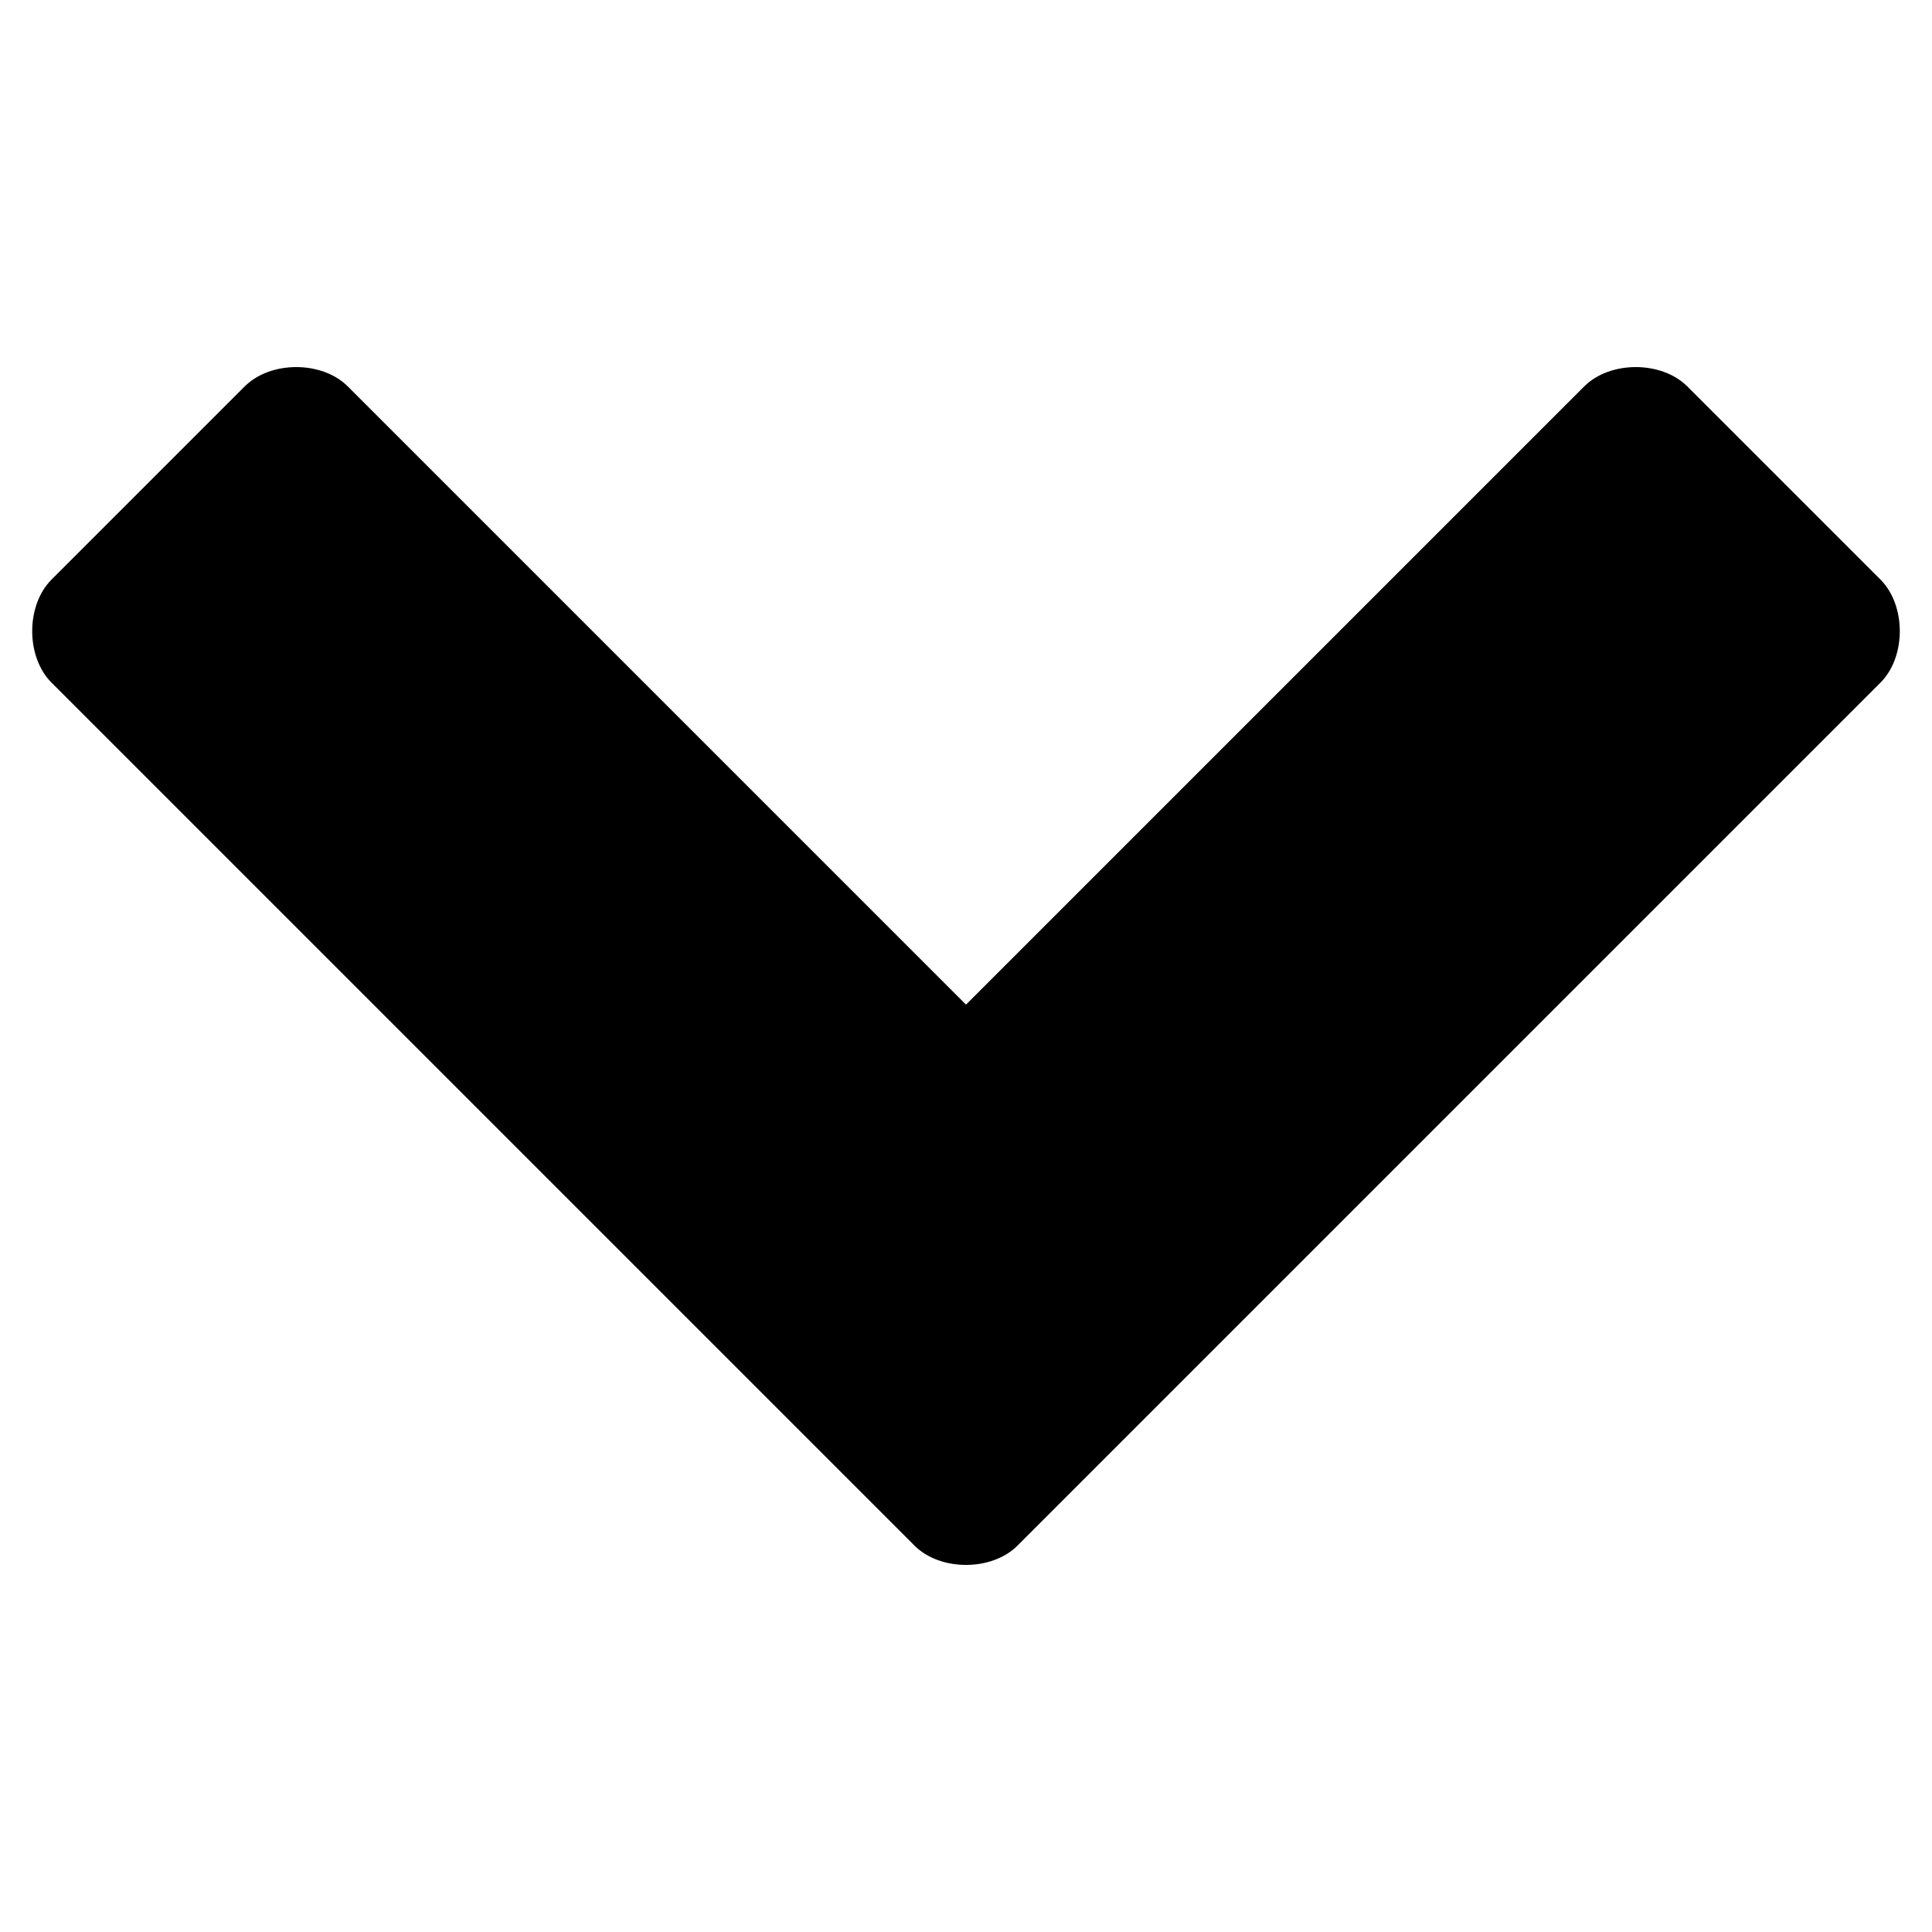
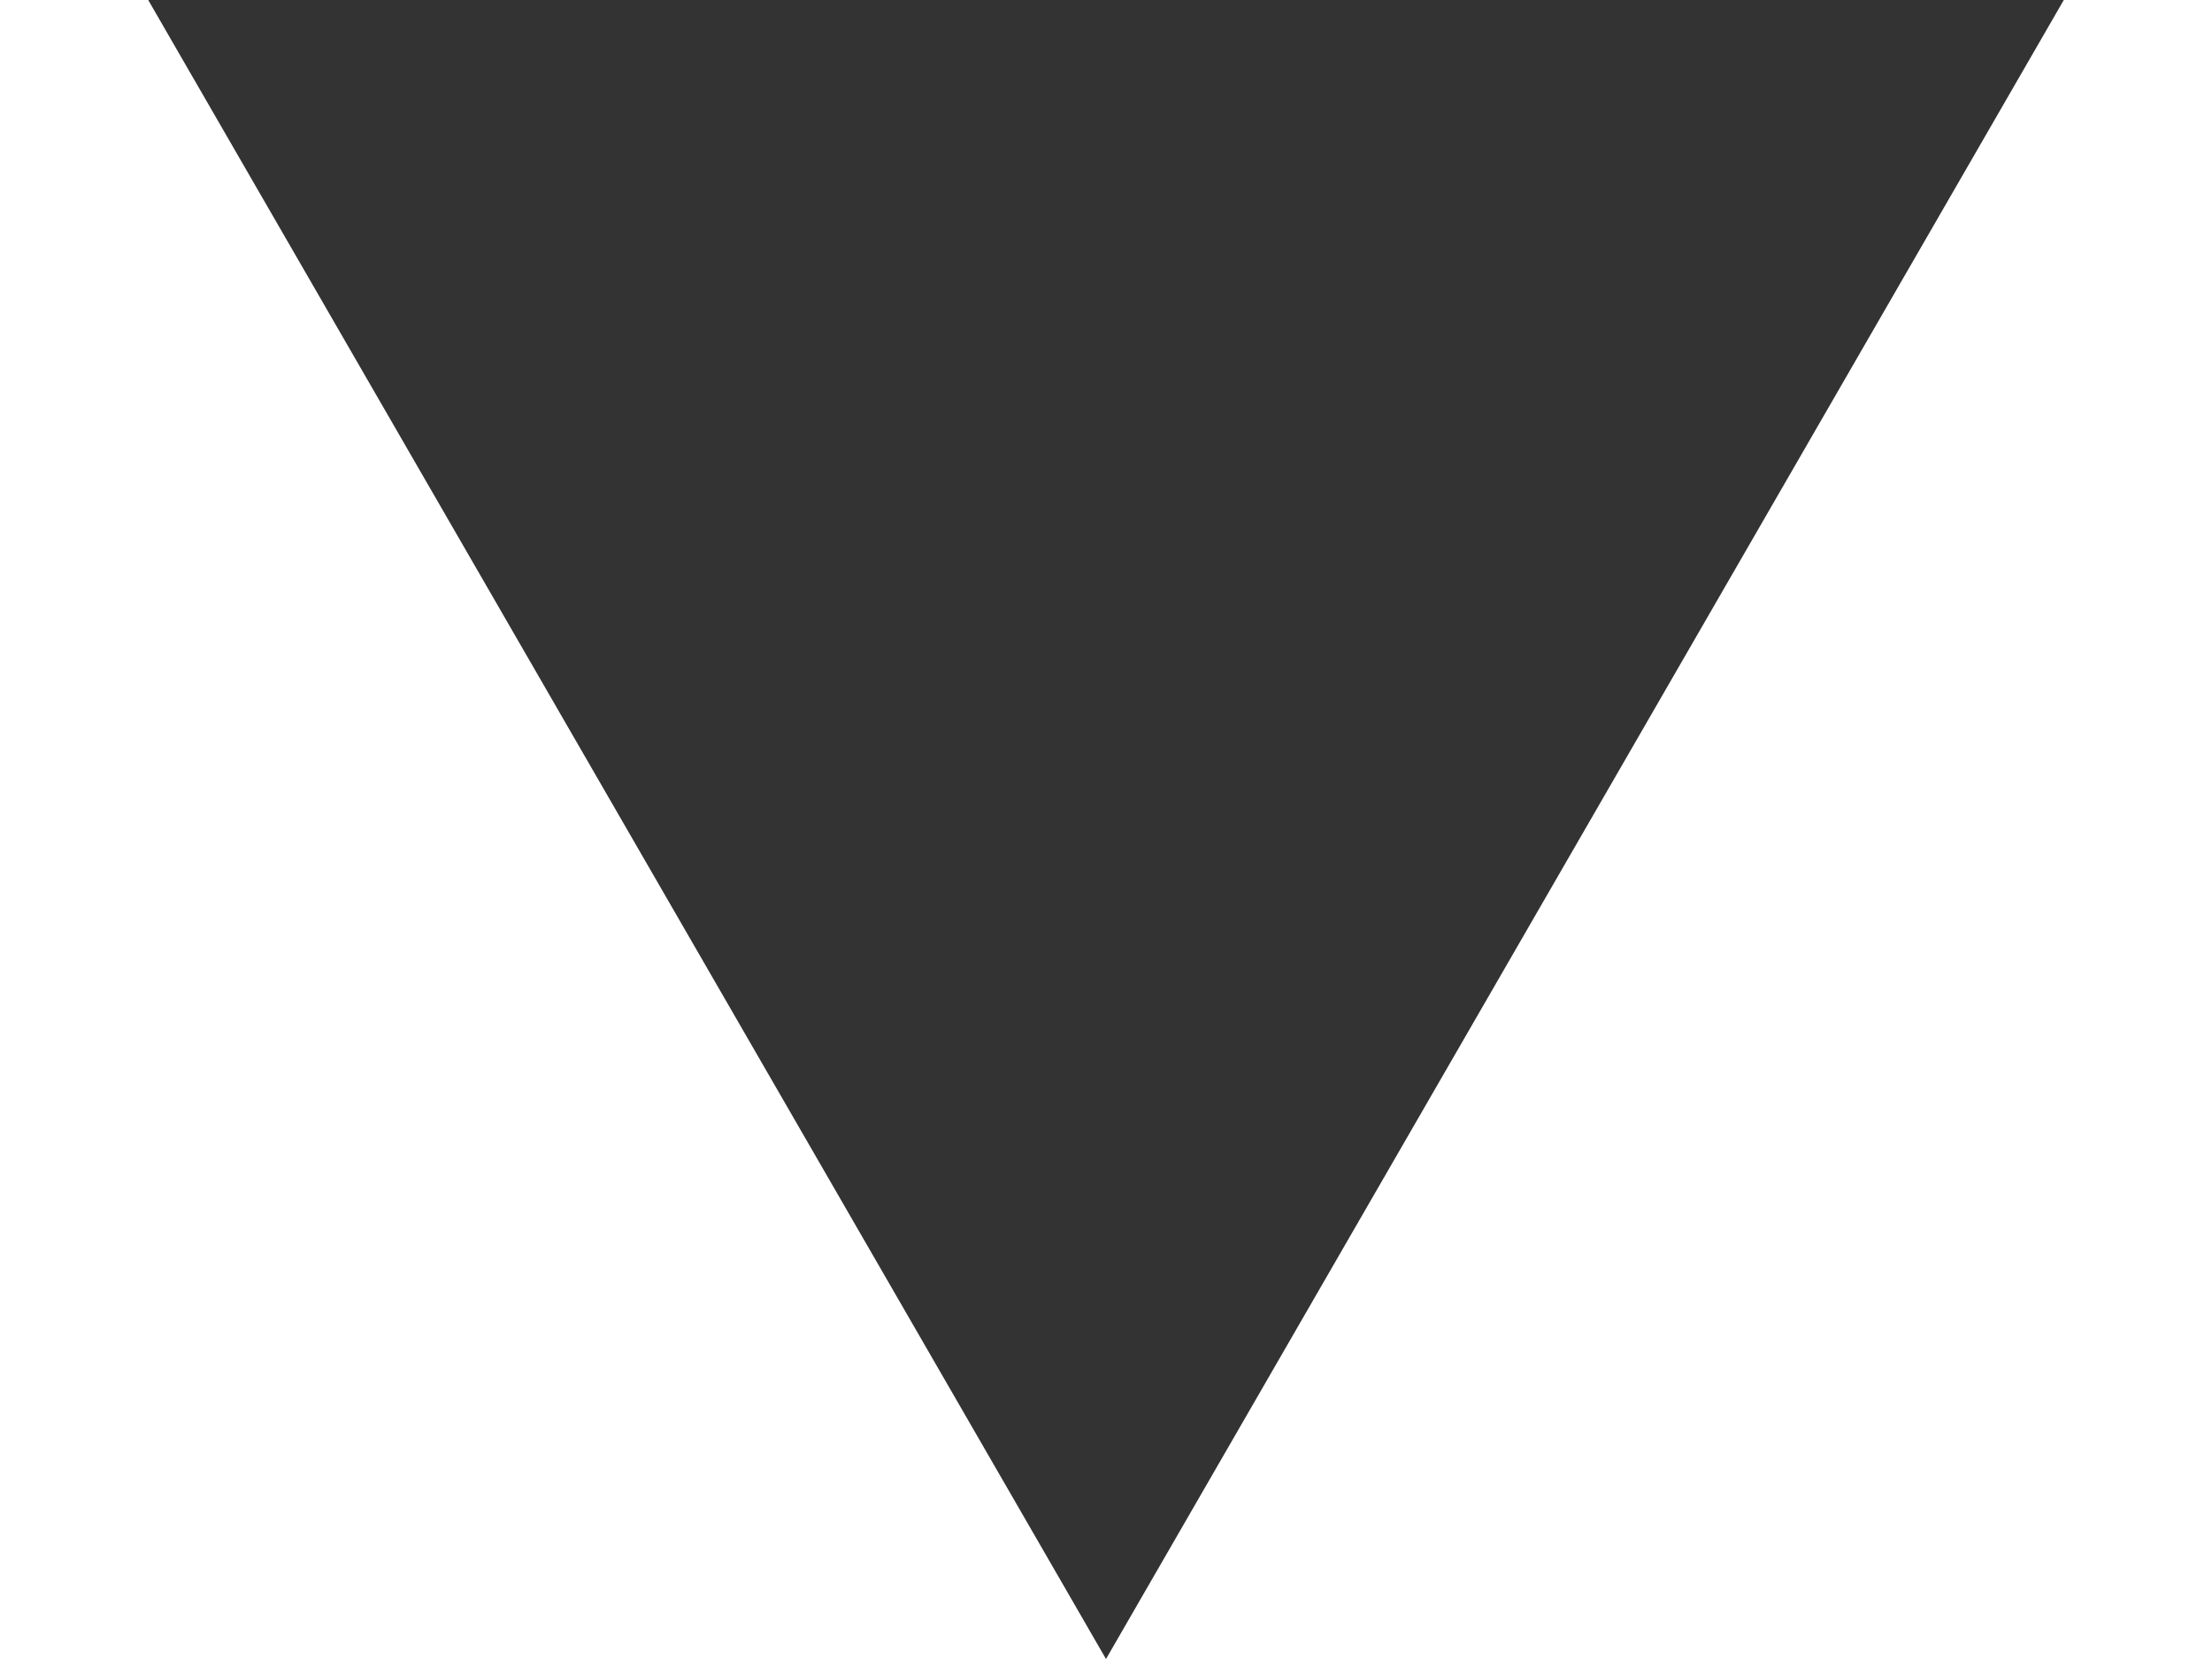
- <svg xmlns="http://www.w3.org/2000/svg" version="1.1" id="Layer_1" x="0px" y="0px" viewBox="0 0 30 30" style="enable-background:new 0 0 30 30;" xml:space="preserve">
-   <path d="M29.2,10.6L15.8,24c-0.2,0.2-0.5,0.3-0.8,0.3s-0.6-0.1-0.8-0.3L0.8,10.6c-0.2-0.2-0.3-0.5-0.3-0.8S0.6,9.2,0.8,9l3-3  c0.2-0.2,0.5-0.3,0.8-0.3c0.3,0,0.6,0.1,0.8,0.3l9.6,9.6L24.6,6c0.2-0.2,0.5-0.3,0.8-0.3s0.6,0.1,0.8,0.3l3,3  c0.2,0.2,0.3,0.5,0.3,0.8S29.4,10.4,29.2,10.6z" />
+ <svg xmlns="http://www.w3.org/2000/svg" width="8" height="6" viewBox="0 0 8 6" fill="none">
+   <path d="M4 6L0.536 -6.52533e-07L7.464 -4.68497e-08L4 6Z" fill="#333333" />
</svg>
